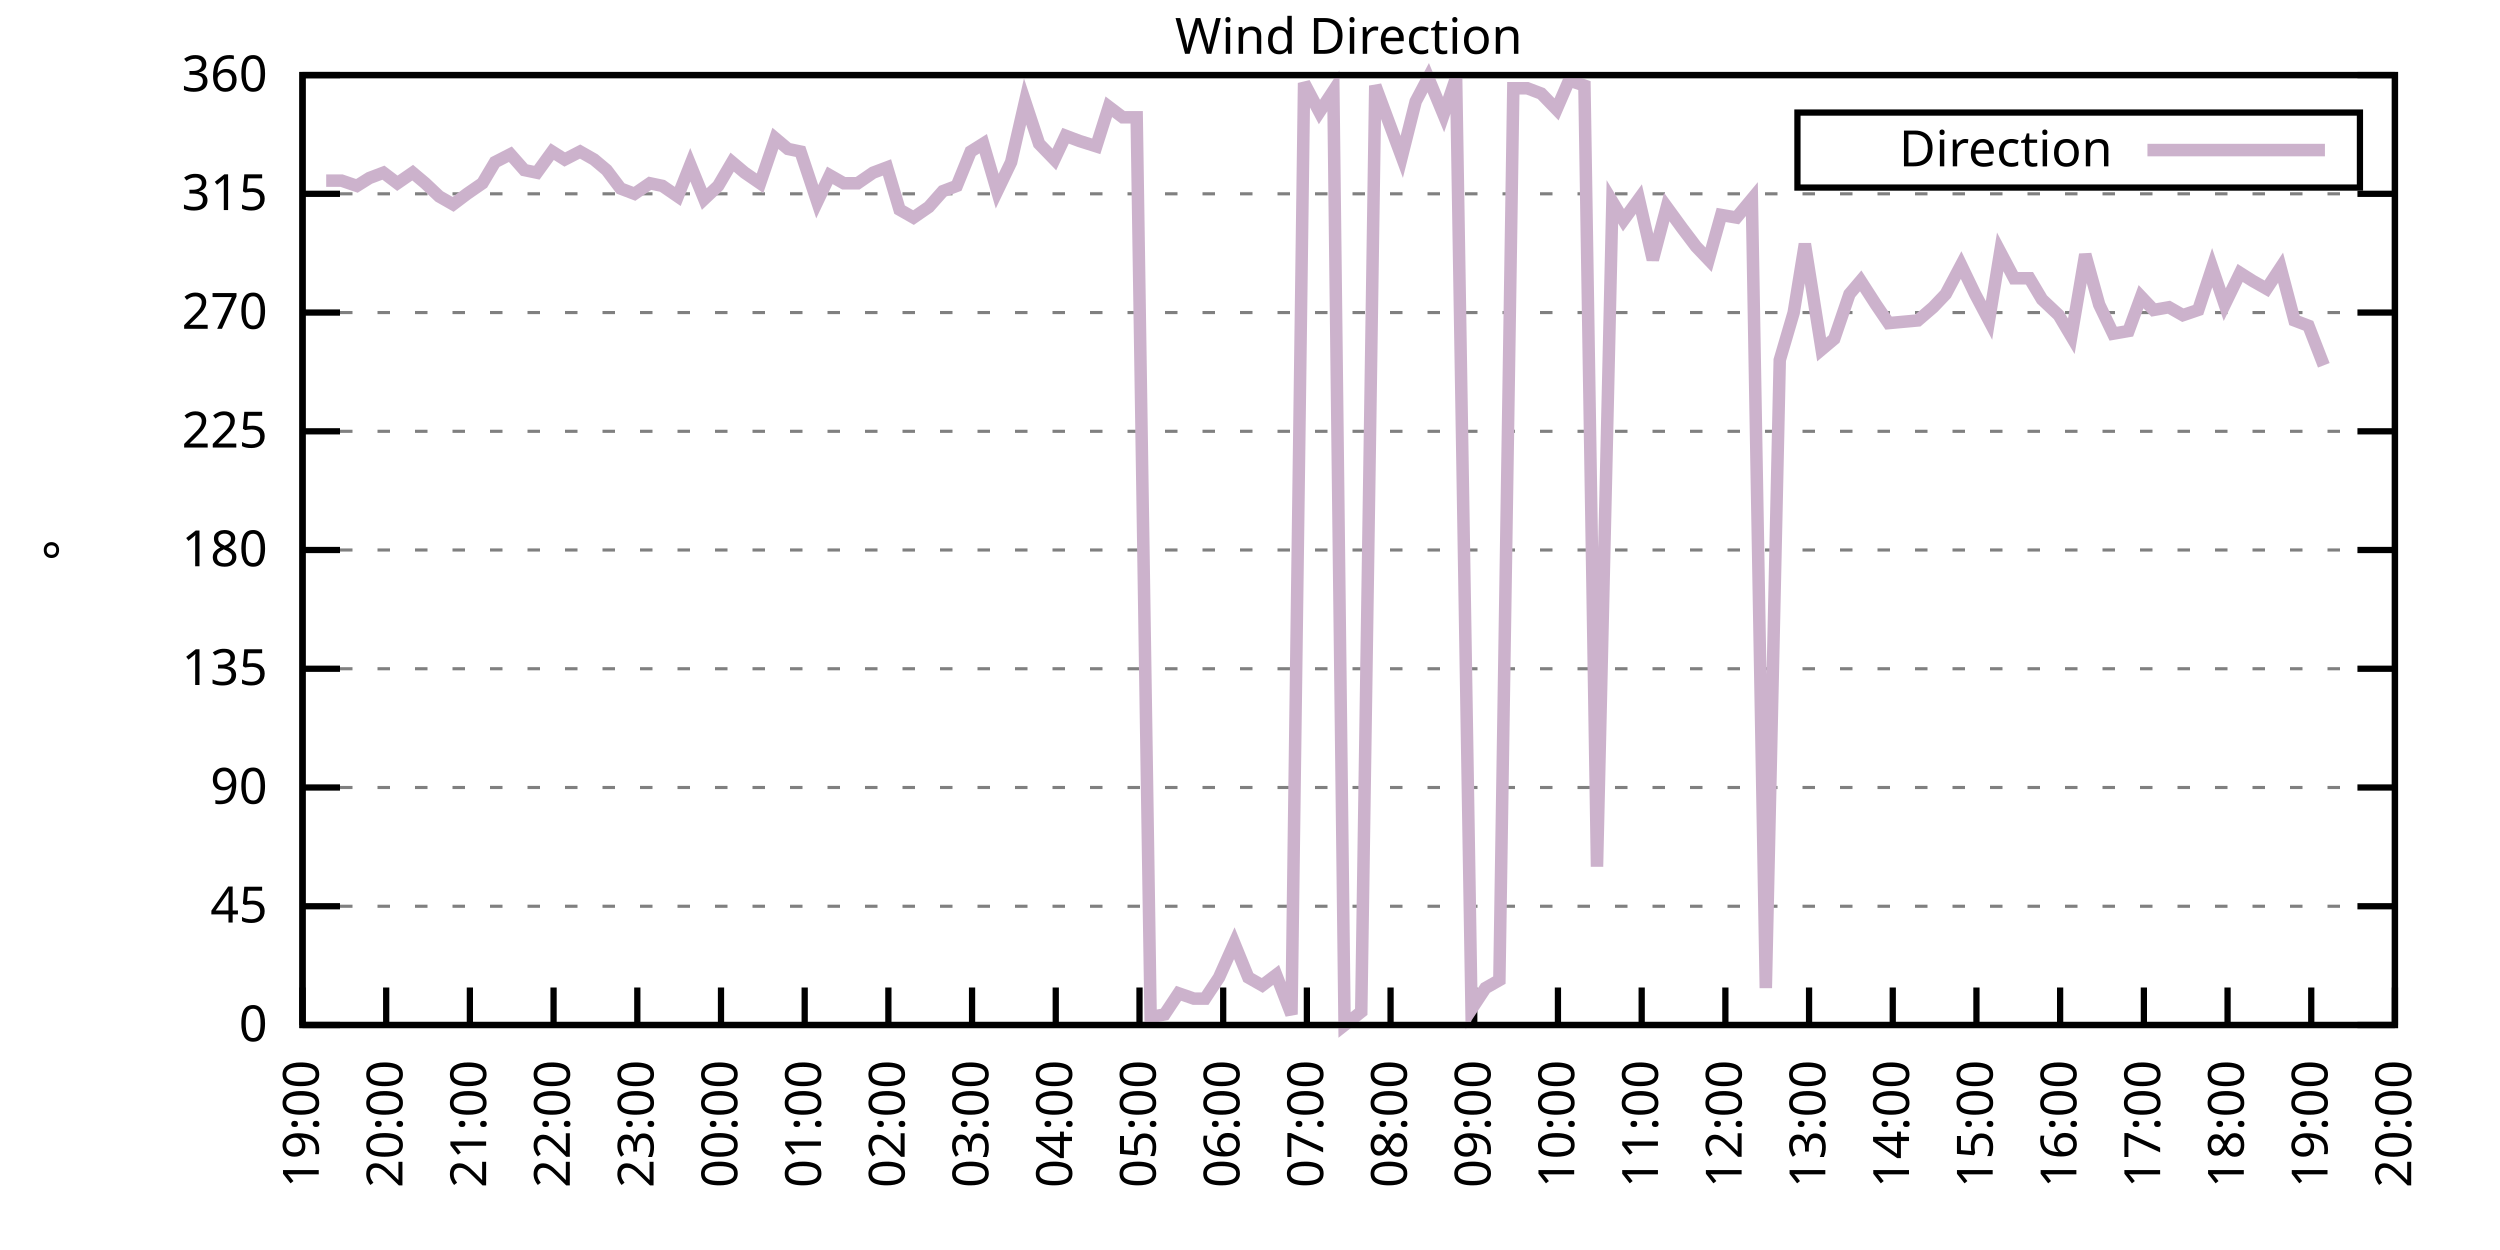
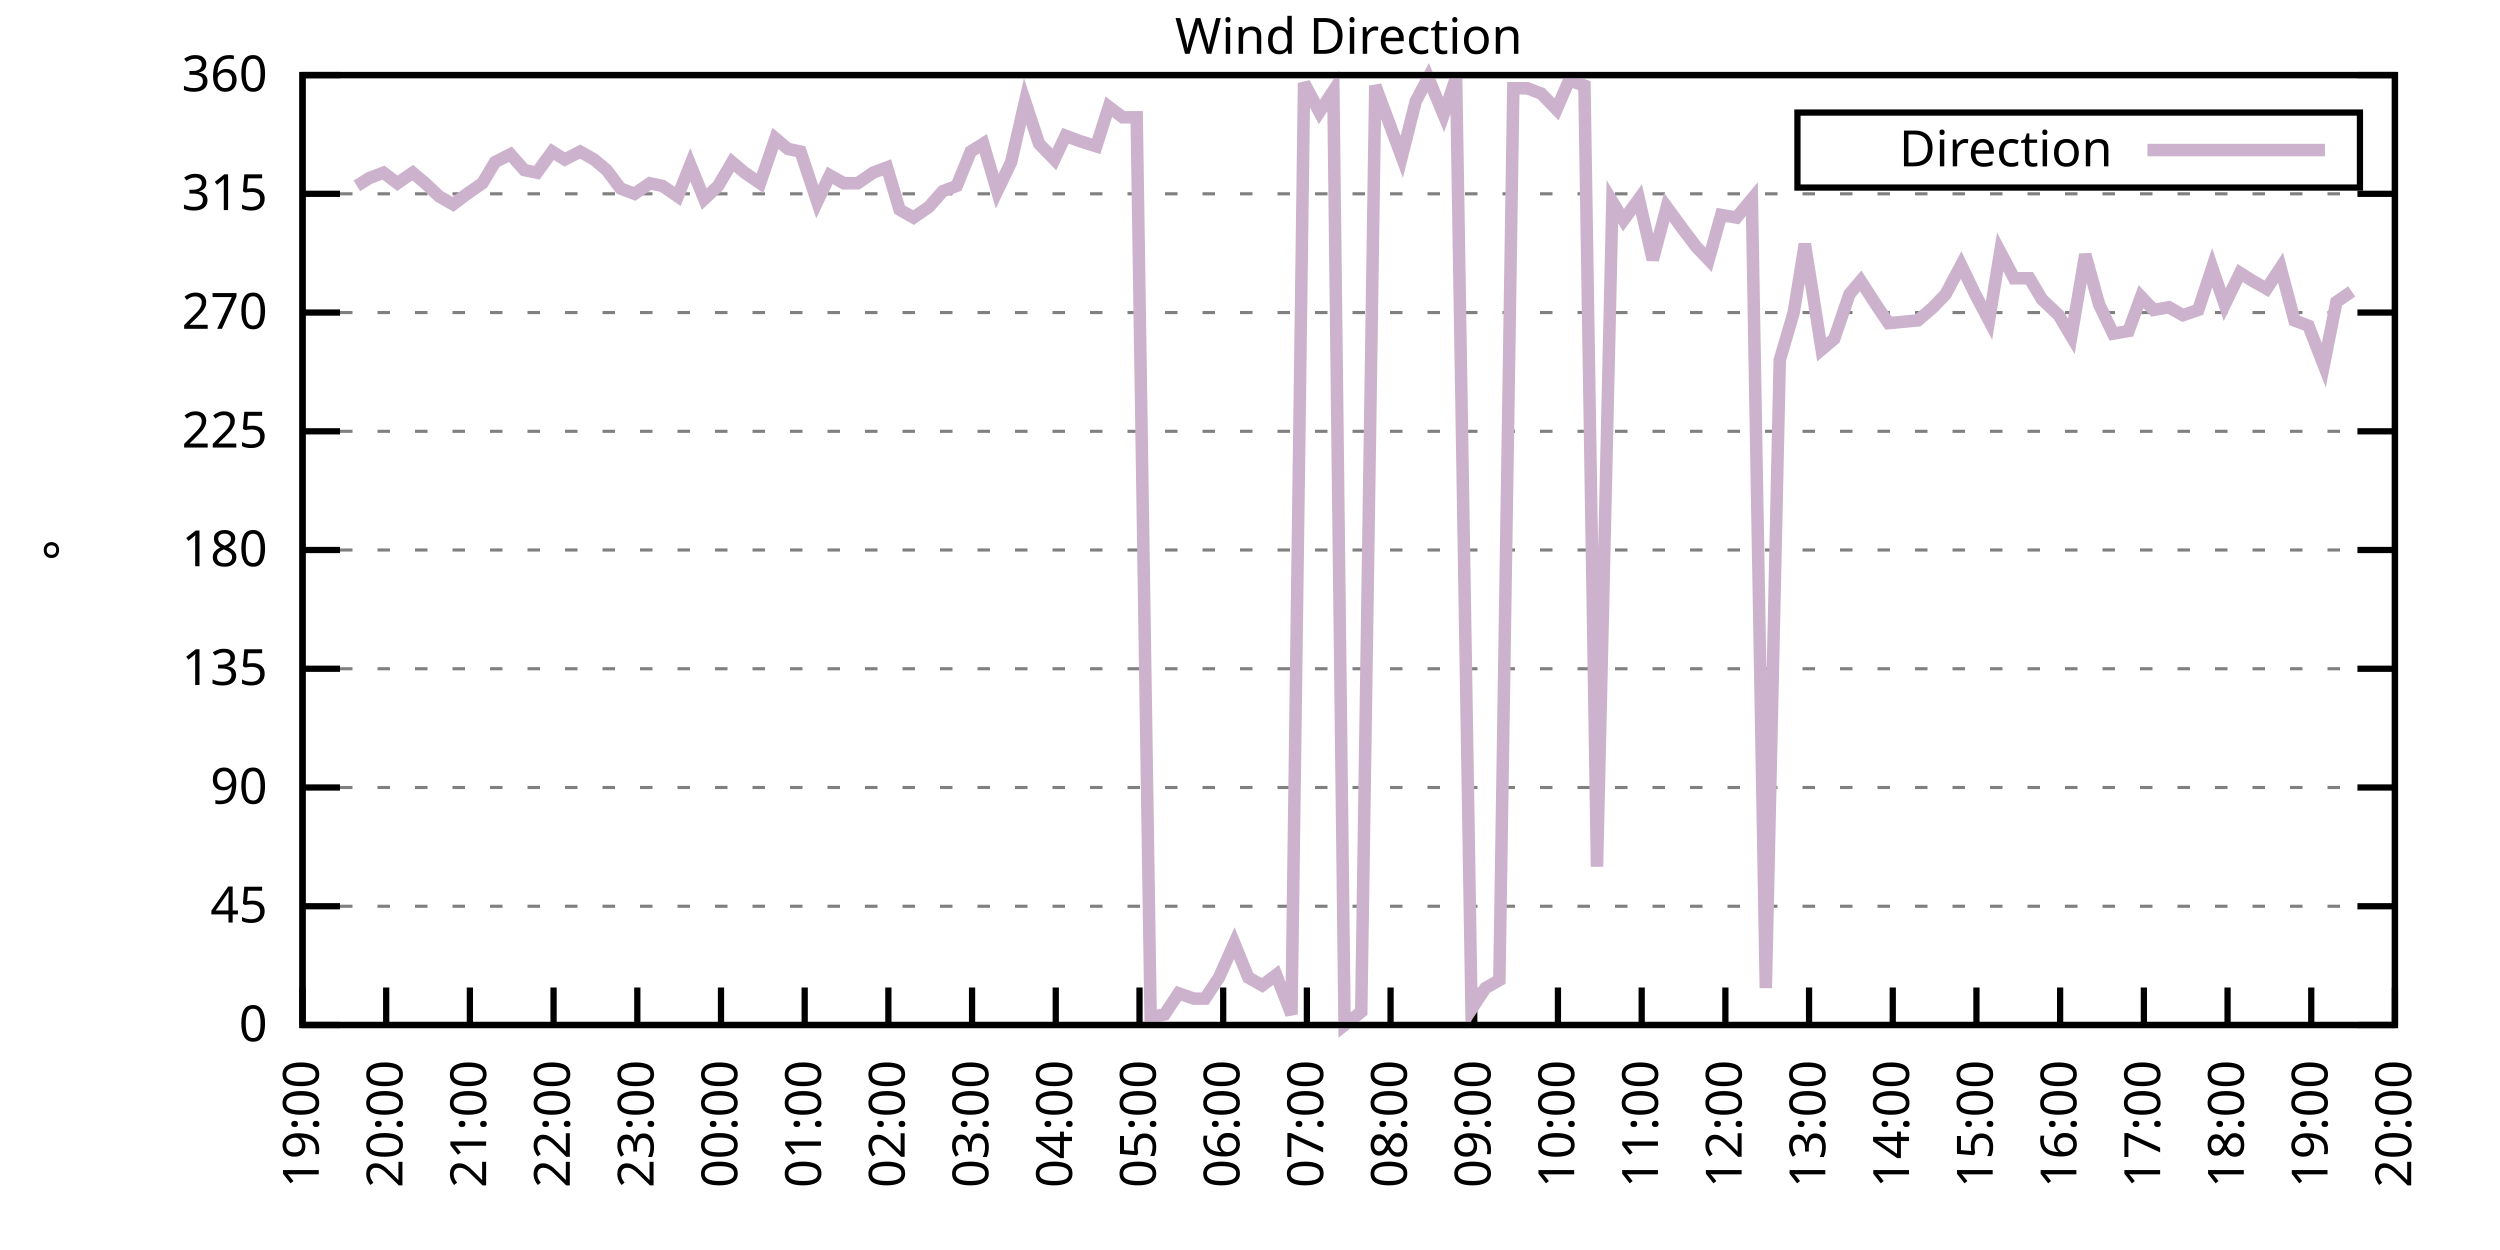
<svg xmlns="http://www.w3.org/2000/svg" xmlns:xlink="http://www.w3.org/1999/xlink" width="400" height="200" viewBox="0 0 400 200">
  <g id="gnuplot_canvas">
    <rect x="0" y="0" width="400" height="200" fill="none" />
    <defs>
      <circle id="gpDot" r="0.5" stroke-width="0.5" stroke="currentColor" />
      <path id="gpPt0" stroke-width="0.333" stroke="currentColor" d="M-1,0 h2 M0,-1 v2" />
      <path id="gpPt1" stroke-width="0.333" stroke="currentColor" d="M-1,-1 L1,1 M1,-1 L-1,1" />
      <path id="gpPt2" stroke-width="0.333" stroke="currentColor" d="M-1,0 L1,0 M0,-1 L0,1 M-1,-1 L1,1 M-1,1 L1,-1" />
      <rect id="gpPt3" stroke-width="0.333" stroke="currentColor" x="-1" y="-1" width="2" height="2" />
      <rect id="gpPt4" stroke-width="0.333" stroke="currentColor" fill="currentColor" x="-1" y="-1" width="2" height="2" />
      <circle id="gpPt5" stroke-width="0.333" stroke="currentColor" cx="0" cy="0" r="1" />
      <use xlink:href="#gpPt5" id="gpPt6" fill="currentColor" stroke="none" />
      <path id="gpPt7" stroke-width="0.333" stroke="currentColor" d="M0,-1.33 L-1.33,0.67 L1.33,0.67 z" />
      <use xlink:href="#gpPt7" id="gpPt8" fill="currentColor" stroke="none" />
      <use xlink:href="#gpPt7" id="gpPt9" stroke="currentColor" transform="rotate(180)" />
      <use xlink:href="#gpPt9" id="gpPt10" fill="currentColor" stroke="none" />
      <use xlink:href="#gpPt3" id="gpPt11" stroke="currentColor" transform="rotate(45)" />
      <use xlink:href="#gpPt11" id="gpPt12" fill="currentColor" stroke="none" />
      <path id="gpPt13" stroke-width="0.333" stroke="currentColor" d="M0,1.330 L1.265,0.411 L0.782,-1.067 L-0.782,-1.076 L-1.265,0.411 z" />
      <use xlink:href="#gpPt13" id="gpPt14" fill="currentColor" stroke="none" />
      <filter id="textbox" filterUnits="objectBoundingBox" x="0" y="0" height="1" width="1">
        <feFlood flood-color="white" flood-opacity="1" result="bgnd" />
        <feComposite in="SourceGraphic" in2="bgnd" operator="atop" />
      </filter>
      <filter id="greybox" filterUnits="objectBoundingBox" x="0" y="0" height="1" width="1">
        <feFlood flood-color="lightgrey" flood-opacity="1" result="grey" />
        <feComposite in="SourceGraphic" in2="grey" operator="atop" />
      </filter>
    </defs>
    <g fill="none" color="white" stroke="currentColor" stroke-width="1.00" stroke-linecap="butt" stroke-linejoin="miter">
</g>
    <g fill="none" color="black" stroke="currentColor" stroke-width="1.00" stroke-linecap="butt" stroke-linejoin="miter">
      <g stroke="none" shape-rendering="crispEdges">
        <polygon fill="rgb(255, 255, 255)" points="48.40,164.00 383.18,164.00 383.18,12.02 48.40,12.02 " />
      </g>
    </g>
    <g fill="none" color="black" stroke="currentColor" stroke-width="1.00" stroke-linecap="butt" stroke-linejoin="miter">
</g>
    <g fill="none" color="black" stroke="black" stroke-width="0.50" stroke-linecap="butt" stroke-linejoin="miter">
</g>
    <g fill="none" color="gray" stroke="currentColor" stroke-width="0.50" stroke-linecap="butt" stroke-linejoin="miter">
      <path stroke="gray" stroke-dasharray="2,4" class="gridline" d="M48.40,164.00 L383.19,164.00  " />
    </g>
    <g fill="none" color="gray" stroke="gray" stroke-width="1.00" stroke-linecap="butt" stroke-linejoin="miter">
</g>
    <g fill="none" color="black" stroke="currentColor" stroke-width="1.00" stroke-linecap="butt" stroke-linejoin="miter">
      <path stroke="black" d="M48.40,164.00 L54.40,164.00 M383.19,164.00 L377.19,164.00  " />
      <g transform="translate(42.80,166.60)" stroke="none" fill="black" font-family="Sans" font-size="8.00" text-anchor="end">
        <text>
          <tspan font-family="Sans"> 0</tspan>
        </text>
      </g>
    </g>
    <g fill="none" color="black" stroke="currentColor" stroke-width="1.00" stroke-linecap="butt" stroke-linejoin="miter">
</g>
    <g fill="none" color="black" stroke="black" stroke-width="0.50" stroke-linecap="butt" stroke-linejoin="miter">
</g>
    <g fill="none" color="gray" stroke="currentColor" stroke-width="0.50" stroke-linecap="butt" stroke-linejoin="miter">
      <path stroke="gray" stroke-dasharray="2,4" class="gridline" d="M48.40,145.00 L383.19,145.00  " />
    </g>
    <g fill="none" color="gray" stroke="gray" stroke-width="1.00" stroke-linecap="butt" stroke-linejoin="miter">
</g>
    <g fill="none" color="black" stroke="currentColor" stroke-width="1.00" stroke-linecap="butt" stroke-linejoin="miter">
      <path stroke="black" d="M48.40,145.00 L54.40,145.00 M383.19,145.00 L377.19,145.00  " />
      <g transform="translate(42.80,147.60)" stroke="none" fill="black" font-family="Sans" font-size="8.00" text-anchor="end">
        <text>
          <tspan font-family="Sans"> 45</tspan>
        </text>
      </g>
    </g>
    <g fill="none" color="black" stroke="currentColor" stroke-width="1.00" stroke-linecap="butt" stroke-linejoin="miter">
</g>
    <g fill="none" color="black" stroke="black" stroke-width="0.50" stroke-linecap="butt" stroke-linejoin="miter">
</g>
    <g fill="none" color="gray" stroke="currentColor" stroke-width="0.50" stroke-linecap="butt" stroke-linejoin="miter">
      <path stroke="gray" stroke-dasharray="2,4" class="gridline" d="M48.40,126.00 L383.19,126.00  " />
    </g>
    <g fill="none" color="gray" stroke="gray" stroke-width="1.00" stroke-linecap="butt" stroke-linejoin="miter">
</g>
    <g fill="none" color="black" stroke="currentColor" stroke-width="1.00" stroke-linecap="butt" stroke-linejoin="miter">
      <path stroke="black" d="M48.40,126.00 L54.40,126.00 M383.19,126.00 L377.19,126.00  " />
      <g transform="translate(42.80,128.60)" stroke="none" fill="black" font-family="Sans" font-size="8.00" text-anchor="end">
        <text>
          <tspan font-family="Sans"> 90</tspan>
        </text>
      </g>
    </g>
    <g fill="none" color="black" stroke="currentColor" stroke-width="1.00" stroke-linecap="butt" stroke-linejoin="miter">
</g>
    <g fill="none" color="black" stroke="black" stroke-width="0.50" stroke-linecap="butt" stroke-linejoin="miter">
</g>
    <g fill="none" color="gray" stroke="currentColor" stroke-width="0.50" stroke-linecap="butt" stroke-linejoin="miter">
      <path stroke="gray" stroke-dasharray="2,4" class="gridline" d="M48.40,107.00 L383.19,107.00  " />
    </g>
    <g fill="none" color="gray" stroke="gray" stroke-width="1.00" stroke-linecap="butt" stroke-linejoin="miter">
</g>
    <g fill="none" color="black" stroke="currentColor" stroke-width="1.00" stroke-linecap="butt" stroke-linejoin="miter">
      <path stroke="black" d="M48.40,107.00 L54.40,107.00 M383.19,107.00 L377.19,107.00  " />
      <g transform="translate(42.80,109.60)" stroke="none" fill="black" font-family="Sans" font-size="8.00" text-anchor="end">
        <text>
          <tspan font-family="Sans"> 135</tspan>
        </text>
      </g>
    </g>
    <g fill="none" color="black" stroke="currentColor" stroke-width="1.00" stroke-linecap="butt" stroke-linejoin="miter">
</g>
    <g fill="none" color="black" stroke="black" stroke-width="0.50" stroke-linecap="butt" stroke-linejoin="miter">
</g>
    <g fill="none" color="gray" stroke="currentColor" stroke-width="0.50" stroke-linecap="butt" stroke-linejoin="miter">
      <path stroke="gray" stroke-dasharray="2,4" class="gridline" d="M48.40,88.00 L383.19,88.00  " />
    </g>
    <g fill="none" color="gray" stroke="gray" stroke-width="1.00" stroke-linecap="butt" stroke-linejoin="miter">
</g>
    <g fill="none" color="black" stroke="currentColor" stroke-width="1.00" stroke-linecap="butt" stroke-linejoin="miter">
      <path stroke="black" d="M48.40,88.00 L54.40,88.00 M383.19,88.00 L377.19,88.00  " />
      <g transform="translate(42.80,90.60)" stroke="none" fill="black" font-family="Sans" font-size="8.00" text-anchor="end">
        <text>
          <tspan font-family="Sans"> 180</tspan>
        </text>
      </g>
    </g>
    <g fill="none" color="black" stroke="currentColor" stroke-width="1.00" stroke-linecap="butt" stroke-linejoin="miter">
</g>
    <g fill="none" color="black" stroke="black" stroke-width="0.50" stroke-linecap="butt" stroke-linejoin="miter">
</g>
    <g fill="none" color="gray" stroke="currentColor" stroke-width="0.50" stroke-linecap="butt" stroke-linejoin="miter">
      <path stroke="gray" stroke-dasharray="2,4" class="gridline" d="M48.40,69.01 L383.19,69.01  " />
    </g>
    <g fill="none" color="gray" stroke="gray" stroke-width="1.00" stroke-linecap="butt" stroke-linejoin="miter">
</g>
    <g fill="none" color="black" stroke="currentColor" stroke-width="1.00" stroke-linecap="butt" stroke-linejoin="miter">
      <path stroke="black" d="M48.40,69.01 L54.40,69.01 M383.19,69.01 L377.19,69.01  " />
      <g transform="translate(42.80,71.61)" stroke="none" fill="black" font-family="Sans" font-size="8.00" text-anchor="end">
        <text>
          <tspan font-family="Sans"> 225</tspan>
        </text>
      </g>
    </g>
    <g fill="none" color="black" stroke="currentColor" stroke-width="1.00" stroke-linecap="butt" stroke-linejoin="miter">
</g>
    <g fill="none" color="black" stroke="black" stroke-width="0.50" stroke-linecap="butt" stroke-linejoin="miter">
</g>
    <g fill="none" color="gray" stroke="currentColor" stroke-width="0.50" stroke-linecap="butt" stroke-linejoin="miter">
      <path stroke="gray" stroke-dasharray="2,4" class="gridline" d="M48.40,50.01 L383.19,50.01  " />
    </g>
    <g fill="none" color="gray" stroke="gray" stroke-width="1.00" stroke-linecap="butt" stroke-linejoin="miter">
</g>
    <g fill="none" color="black" stroke="currentColor" stroke-width="1.00" stroke-linecap="butt" stroke-linejoin="miter">
      <path stroke="black" d="M48.40,50.01 L54.40,50.01 M383.19,50.01 L377.19,50.01  " />
      <g transform="translate(42.80,52.61)" stroke="none" fill="black" font-family="Sans" font-size="8.00" text-anchor="end">
        <text>
          <tspan font-family="Sans"> 270</tspan>
        </text>
      </g>
    </g>
    <g fill="none" color="black" stroke="currentColor" stroke-width="1.00" stroke-linecap="butt" stroke-linejoin="miter">
</g>
    <g fill="none" color="black" stroke="black" stroke-width="0.50" stroke-linecap="butt" stroke-linejoin="miter">
</g>
    <g fill="none" color="gray" stroke="currentColor" stroke-width="0.50" stroke-linecap="butt" stroke-linejoin="miter">
      <path stroke="gray" stroke-dasharray="2,4" class="gridline" d="M48.40,31.01 L383.19,31.01  " />
    </g>
    <g fill="none" color="gray" stroke="gray" stroke-width="1.00" stroke-linecap="butt" stroke-linejoin="miter">
</g>
    <g fill="none" color="black" stroke="currentColor" stroke-width="1.00" stroke-linecap="butt" stroke-linejoin="miter">
      <path stroke="black" d="M48.40,31.01 L54.40,31.01 M383.19,31.01 L377.19,31.01  " />
      <g transform="translate(42.80,33.61)" stroke="none" fill="black" font-family="Sans" font-size="8.00" text-anchor="end">
        <text>
          <tspan font-family="Sans"> 315</tspan>
        </text>
      </g>
    </g>
    <g fill="none" color="black" stroke="currentColor" stroke-width="1.00" stroke-linecap="butt" stroke-linejoin="miter">
</g>
    <g fill="none" color="black" stroke="black" stroke-width="0.50" stroke-linecap="butt" stroke-linejoin="miter">
</g>
    <g fill="none" color="gray" stroke="currentColor" stroke-width="0.50" stroke-linecap="butt" stroke-linejoin="miter">
      <path stroke="gray" stroke-dasharray="2,4" class="gridline" d="M48.40,12.01 L383.19,12.01  " />
    </g>
    <g fill="none" color="gray" stroke="gray" stroke-width="1.00" stroke-linecap="butt" stroke-linejoin="miter">
</g>
    <g fill="none" color="black" stroke="currentColor" stroke-width="1.00" stroke-linecap="butt" stroke-linejoin="miter">
      <path stroke="black" d="M48.40,12.01 L54.40,12.01 M383.19,12.01 L377.19,12.01  " />
      <g transform="translate(42.80,14.61)" stroke="none" fill="black" font-family="Sans" font-size="8.00" text-anchor="end">
        <text>
          <tspan font-family="Sans"> 360</tspan>
        </text>
      </g>
    </g>
    <g fill="none" color="black" stroke="currentColor" stroke-width="1.00" stroke-linecap="butt" stroke-linejoin="miter">
      <path stroke="black" d="M48.40,164.00 L48.40,158.00  " />
      <g transform="translate(51.00,169.60) rotate(270.00)" stroke="none" fill="black" font-family="Sans" font-size="8.00" text-anchor="end">
        <text>
          <tspan font-family="Sans">19:00</tspan>
        </text>
      </g>
    </g>
    <g fill="none" color="black" stroke="currentColor" stroke-width="1.00" stroke-linecap="butt" stroke-linejoin="miter">
      <path stroke="black" d="M61.79,164.00 L61.79,158.00  " />
      <g transform="translate(64.39,169.60) rotate(270.00)" stroke="none" fill="black" font-family="Sans" font-size="8.00" text-anchor="end">
        <text>
          <tspan font-family="Sans">20:00</tspan>
        </text>
      </g>
    </g>
    <g fill="none" color="black" stroke="currentColor" stroke-width="1.00" stroke-linecap="butt" stroke-linejoin="miter">
      <path stroke="black" d="M75.18,164.00 L75.18,158.00  " />
      <g transform="translate(77.78,169.60) rotate(270.00)" stroke="none" fill="black" font-family="Sans" font-size="8.00" text-anchor="end">
        <text>
          <tspan font-family="Sans">21:00</tspan>
        </text>
      </g>
    </g>
    <g fill="none" color="black" stroke="currentColor" stroke-width="1.00" stroke-linecap="butt" stroke-linejoin="miter">
      <path stroke="black" d="M88.57,164.00 L88.57,158.00  " />
      <g transform="translate(91.17,169.60) rotate(270.00)" stroke="none" fill="black" font-family="Sans" font-size="8.00" text-anchor="end">
        <text>
          <tspan font-family="Sans">22:00</tspan>
        </text>
      </g>
    </g>
    <g fill="none" color="black" stroke="currentColor" stroke-width="1.00" stroke-linecap="butt" stroke-linejoin="miter">
      <path stroke="black" d="M101.97,164.00 L101.97,158.00  " />
      <g transform="translate(104.57,169.60) rotate(270.00)" stroke="none" fill="black" font-family="Sans" font-size="8.00" text-anchor="end">
        <text>
          <tspan font-family="Sans">23:00</tspan>
        </text>
      </g>
    </g>
    <g fill="none" color="black" stroke="currentColor" stroke-width="1.00" stroke-linecap="butt" stroke-linejoin="miter">
      <path stroke="black" d="M115.36,164.00 L115.36,158.00  " />
      <g transform="translate(117.96,169.60) rotate(270.00)" stroke="none" fill="black" font-family="Sans" font-size="8.00" text-anchor="end">
        <text>
          <tspan font-family="Sans">00:00</tspan>
        </text>
      </g>
    </g>
    <g fill="none" color="black" stroke="currentColor" stroke-width="1.00" stroke-linecap="butt" stroke-linejoin="miter">
      <path stroke="black" d="M128.75,164.00 L128.75,158.00  " />
      <g transform="translate(131.35,169.60) rotate(270.00)" stroke="none" fill="black" font-family="Sans" font-size="8.00" text-anchor="end">
        <text>
          <tspan font-family="Sans">01:00</tspan>
        </text>
      </g>
    </g>
    <g fill="none" color="black" stroke="currentColor" stroke-width="1.00" stroke-linecap="butt" stroke-linejoin="miter">
      <path stroke="black" d="M142.14,164.00 L142.14,158.00  " />
      <g transform="translate(144.74,169.60) rotate(270.00)" stroke="none" fill="black" font-family="Sans" font-size="8.00" text-anchor="end">
        <text>
          <tspan font-family="Sans">02:00</tspan>
        </text>
      </g>
    </g>
    <g fill="none" color="black" stroke="currentColor" stroke-width="1.00" stroke-linecap="butt" stroke-linejoin="miter">
      <path stroke="black" d="M155.53,164.00 L155.53,158.00  " />
      <g transform="translate(158.13,169.60) rotate(270.00)" stroke="none" fill="black" font-family="Sans" font-size="8.00" text-anchor="end">
        <text>
          <tspan font-family="Sans">03:00</tspan>
        </text>
      </g>
    </g>
    <g fill="none" color="black" stroke="currentColor" stroke-width="1.00" stroke-linecap="butt" stroke-linejoin="miter">
      <path stroke="black" d="M168.92,164.00 L168.92,158.00  " />
      <g transform="translate(171.52,169.60) rotate(270.00)" stroke="none" fill="black" font-family="Sans" font-size="8.00" text-anchor="end">
        <text>
          <tspan font-family="Sans">04:00</tspan>
        </text>
      </g>
    </g>
    <g fill="none" color="black" stroke="currentColor" stroke-width="1.00" stroke-linecap="butt" stroke-linejoin="miter">
      <path stroke="black" d="M182.32,164.00 L182.32,158.00  " />
      <g transform="translate(184.92,169.60) rotate(270.00)" stroke="none" fill="black" font-family="Sans" font-size="8.00" text-anchor="end">
        <text>
          <tspan font-family="Sans">05:00</tspan>
        </text>
      </g>
    </g>
    <g fill="none" color="black" stroke="currentColor" stroke-width="1.00" stroke-linecap="butt" stroke-linejoin="miter">
      <path stroke="black" d="M195.71,164.00 L195.71,158.00  " />
      <g transform="translate(198.31,169.60) rotate(270.00)" stroke="none" fill="black" font-family="Sans" font-size="8.00" text-anchor="end">
        <text>
          <tspan font-family="Sans">06:00</tspan>
        </text>
      </g>
    </g>
    <g fill="none" color="black" stroke="currentColor" stroke-width="1.00" stroke-linecap="butt" stroke-linejoin="miter">
      <path stroke="black" d="M209.10,164.00 L209.10,158.00  " />
      <g transform="translate(211.70,169.60) rotate(270.00)" stroke="none" fill="black" font-family="Sans" font-size="8.00" text-anchor="end">
        <text>
          <tspan font-family="Sans">07:00</tspan>
        </text>
      </g>
    </g>
    <g fill="none" color="black" stroke="currentColor" stroke-width="1.00" stroke-linecap="butt" stroke-linejoin="miter">
      <path stroke="black" d="M222.49,164.00 L222.49,158.00  " />
      <g transform="translate(225.09,169.60) rotate(270.00)" stroke="none" fill="black" font-family="Sans" font-size="8.00" text-anchor="end">
        <text>
          <tspan font-family="Sans">08:00</tspan>
        </text>
      </g>
    </g>
    <g fill="none" color="black" stroke="currentColor" stroke-width="1.00" stroke-linecap="butt" stroke-linejoin="miter">
      <path stroke="black" d="M235.88,164.00 L235.88,158.00  " />
      <g transform="translate(238.48,169.60) rotate(270.00)" stroke="none" fill="black" font-family="Sans" font-size="8.00" text-anchor="end">
        <text>
          <tspan font-family="Sans">09:00</tspan>
        </text>
      </g>
    </g>
    <g fill="none" color="black" stroke="currentColor" stroke-width="1.00" stroke-linecap="butt" stroke-linejoin="miter">
      <path stroke="black" d="M249.27,164.00 L249.27,158.00  " />
      <g transform="translate(251.87,169.60) rotate(270.00)" stroke="none" fill="black" font-family="Sans" font-size="8.00" text-anchor="end">
        <text>
          <tspan font-family="Sans">10:00</tspan>
        </text>
      </g>
    </g>
    <g fill="none" color="black" stroke="currentColor" stroke-width="1.00" stroke-linecap="butt" stroke-linejoin="miter">
      <path stroke="black" d="M262.67,164.00 L262.67,158.00  " />
      <g transform="translate(265.27,169.60) rotate(270.00)" stroke="none" fill="black" font-family="Sans" font-size="8.00" text-anchor="end">
        <text>
          <tspan font-family="Sans">11:00</tspan>
        </text>
      </g>
    </g>
    <g fill="none" color="black" stroke="currentColor" stroke-width="1.00" stroke-linecap="butt" stroke-linejoin="miter">
      <path stroke="black" d="M276.06,164.00 L276.06,158.00  " />
      <g transform="translate(278.66,169.60) rotate(270.00)" stroke="none" fill="black" font-family="Sans" font-size="8.00" text-anchor="end">
        <text>
          <tspan font-family="Sans">12:00</tspan>
        </text>
      </g>
    </g>
    <g fill="none" color="black" stroke="currentColor" stroke-width="1.00" stroke-linecap="butt" stroke-linejoin="miter">
      <path stroke="black" d="M289.45,164.00 L289.45,158.00  " />
      <g transform="translate(292.05,169.60) rotate(270.00)" stroke="none" fill="black" font-family="Sans" font-size="8.00" text-anchor="end">
        <text>
          <tspan font-family="Sans">13:00</tspan>
        </text>
      </g>
    </g>
    <g fill="none" color="black" stroke="currentColor" stroke-width="1.00" stroke-linecap="butt" stroke-linejoin="miter">
      <path stroke="black" d="M302.84,164.00 L302.84,158.00  " />
      <g transform="translate(305.44,169.60) rotate(270.00)" stroke="none" fill="black" font-family="Sans" font-size="8.00" text-anchor="end">
        <text>
          <tspan font-family="Sans">14:00</tspan>
        </text>
      </g>
    </g>
    <g fill="none" color="black" stroke="currentColor" stroke-width="1.00" stroke-linecap="butt" stroke-linejoin="miter">
      <path stroke="black" d="M316.23,164.00 L316.23,158.00  " />
      <g transform="translate(318.83,169.60) rotate(270.00)" stroke="none" fill="black" font-family="Sans" font-size="8.00" text-anchor="end">
        <text>
          <tspan font-family="Sans">15:00</tspan>
        </text>
      </g>
    </g>
    <g fill="none" color="black" stroke="currentColor" stroke-width="1.00" stroke-linecap="butt" stroke-linejoin="miter">
      <path stroke="black" d="M329.62,164.00 L329.62,158.00  " />
      <g transform="translate(332.22,169.60) rotate(270.00)" stroke="none" fill="black" font-family="Sans" font-size="8.00" text-anchor="end">
        <text>
          <tspan font-family="Sans">16:00</tspan>
        </text>
      </g>
    </g>
    <g fill="none" color="black" stroke="currentColor" stroke-width="1.00" stroke-linecap="butt" stroke-linejoin="miter">
      <path stroke="black" d="M343.02,164.00 L343.02,158.00  " />
      <g transform="translate(345.62,169.60) rotate(270.00)" stroke="none" fill="black" font-family="Sans" font-size="8.00" text-anchor="end">
        <text>
          <tspan font-family="Sans">17:00</tspan>
        </text>
      </g>
    </g>
    <g fill="none" color="black" stroke="currentColor" stroke-width="1.00" stroke-linecap="butt" stroke-linejoin="miter">
      <path stroke="black" d="M356.41,164.00 L356.41,158.00  " />
      <g transform="translate(359.01,169.60) rotate(270.00)" stroke="none" fill="black" font-family="Sans" font-size="8.00" text-anchor="end">
        <text>
          <tspan font-family="Sans">18:00</tspan>
        </text>
      </g>
    </g>
    <g fill="none" color="black" stroke="currentColor" stroke-width="1.00" stroke-linecap="butt" stroke-linejoin="miter">
      <path stroke="black" d="M369.80,164.00 L369.80,158.00  " />
      <g transform="translate(372.40,169.60) rotate(270.00)" stroke="none" fill="black" font-family="Sans" font-size="8.00" text-anchor="end">
        <text>
          <tspan font-family="Sans">19:00</tspan>
        </text>
      </g>
    </g>
    <g fill="none" color="black" stroke="currentColor" stroke-width="1.00" stroke-linecap="butt" stroke-linejoin="miter">
      <path stroke="black" d="M383.19,164.00 L383.19,158.00  " />
      <g transform="translate(385.79,169.60) rotate(270.00)" stroke="none" fill="black" font-family="Sans" font-size="8.00" text-anchor="end">
        <text>
          <tspan font-family="Sans">20:00</tspan>
        </text>
      </g>
    </g>
    <g fill="none" color="black" stroke="currentColor" stroke-width="1.00" stroke-linecap="butt" stroke-linejoin="miter">
</g>
    <g fill="none" color="black" stroke="currentColor" stroke-width="1.00" stroke-linecap="butt" stroke-linejoin="miter">
      <path stroke="black" d="M48.40,12.01 L48.40,164.00 L383.19,164.00 L383.19,12.01 L48.40,12.01 Z  " />
    </g>
    <g fill="none" color="black" stroke="currentColor" stroke-width="1.00" stroke-linecap="butt" stroke-linejoin="miter">
</g>
    <g fill="none" color="black" stroke="currentColor" stroke-width="1.00" stroke-linecap="butt" stroke-linejoin="miter">
      <path stroke="black" d="M287.59,30.01 L287.59,18.01 L377.59,18.01 L377.59,30.01 L287.59,30.01 Z  " />
    </g>
    <g id="Wind_direction_plot_1">
      <g fill="none" color="white" stroke="black" stroke-width="2.00" stroke-linecap="butt" stroke-linejoin="miter">
</g>
      <g fill="none" color="black" stroke="currentColor" stroke-width="2.00" stroke-linecap="butt" stroke-linejoin="miter">
        <g transform="translate(337.99,26.61)" stroke="none" fill="black" font-family="Sans" font-size="8.00" text-anchor="end">
          <text>
            <tspan font-family="Sans">Direction</tspan>
          </text>
        </g>
      </g>
      <g fill="none" color="black" stroke="currentColor" stroke-width="2.00" stroke-linecap="butt" stroke-linejoin="miter">
-         <path stroke="rgb(204, 178, 204)" d="M343.59,24.01 L371.99,24.01 M52.19,28.90 L54.65,28.90 L57.10,29.74 L59.11,28.48 L61.35,27.63 L63.58,29.32   L66.03,27.63 L68.04,29.32 L70.27,31.43 L72.50,32.70 L74.74,31.01 L77.19,29.32 L79.20,25.94 L81.66,24.68   L83.89,27.21 L85.90,27.63 L88.35,24.25 L90.36,25.52 L92.82,24.25 L95.05,25.52 L97.06,27.21 L99.29,30.16   L101.52,31.01 L103.98,29.32 L105.98,29.74 L108.44,31.43 L110.45,26.36 L112.68,31.85 L114.91,29.74 L117.14,25.94   L119.15,27.63 L121.61,29.32 L124.06,22.14 L126.07,23.83 L128.08,24.25 L130.76,32.28 L132.77,28.05 L135.00,29.32   L137.23,29.32 L139.69,27.63 L141.92,26.79 L143.93,33.54 L146.16,34.81 L148.61,33.12 L150.85,30.59 L153.08,29.74   L155.31,24.25 L157.32,22.99 L159.55,30.59 L161.78,25.94 L164.01,16.23 L166.25,22.99 L168.70,25.52 L170.49,21.72   L172.72,22.56 L175.40,23.41 L177.41,17.08 L179.64,18.77 L181.87,18.77 L184.10,162.73 L186.33,162.31 L188.57,158.93   L191.02,159.78 L192.81,159.78 L195.04,156.40 L197.49,150.91 L199.73,156.40 L201.96,157.67 L204.19,155.98 L206.64,162.31   L208.65,13.28 L211.11,17.92 L213.34,14.54 L215.13,164.00 L217.80,161.89 L220.04,13.70 L224.28,25.10 L226.51,16.23   L228.52,12.43 L230.97,18.34 L232.98,12.43 L235.44,161.47 L237.67,158.09 L239.90,156.82 L242.13,14.12 L244.36,14.12   L246.60,14.97 L249.05,17.50 L251.06,12.85 L253.51,13.70 L255.52,138.67 L257.98,32.28 L259.76,35.23 L262.22,31.85   L264.45,41.56 L266.68,33.12 L269.14,36.50 L271.37,39.45 L273.38,41.56 L275.39,34.39 L277.84,34.81 L280.30,31.85   L282.53,158.09 L284.76,57.61 L286.99,50.01 L288.78,39.03 L291.46,55.92 L293.47,54.23 L295.92,47.05 L297.71,44.94   L300.16,48.74 L302.17,51.70 L306.86,51.27 L309.31,49.16 L311.32,47.05 L313.78,42.41 L316.01,47.05 L318.24,51.27   L320.03,40.30 L322.26,44.52 L324.71,44.52 L326.72,47.90 L329.40,50.43 L331.41,53.81 L333.64,40.72 L335.87,48.74   L338.10,53.39 L340.56,52.96 L342.57,47.47 L344.58,49.59 L347.03,49.16 L349.26,50.43 L351.72,49.59 L353.95,42.83   L355.96,48.74 L358.42,43.67 L360.42,44.94 L362.66,46.21 L364.89,42.83 L367.12,51.27 L369.35,52.12 L371.81,58.45    " />
+         <path stroke="rgb(204, 178, 204)" d="M343.59,24.01 L371.99,24.01 M57.10,29.74 L59.11,28.48 L61.35,27.63 L63.58,29.32 L66.03,27.63 L68.04,29.32   L70.27,31.43 L72.50,32.70 L74.74,31.01 L77.19,29.32 L79.20,25.94 L81.66,24.68 L83.89,27.21 L85.90,27.63   L88.35,24.25 L90.36,25.52 L92.82,24.25 L95.05,25.52 L97.06,27.21 L99.29,30.16 L101.52,31.01 L103.98,29.32   L105.98,29.74 L108.44,31.43 L110.45,26.36 L112.68,31.85 L114.91,29.74 L117.14,25.94 L119.15,27.63 L121.61,29.32   L124.06,22.14 L126.07,23.83 L128.08,24.25 L130.76,32.28 L132.77,28.05 L135.00,29.32 L137.23,29.32 L139.69,27.63   L141.92,26.79 L143.93,33.54 L146.16,34.81 L148.61,33.12 L150.85,30.59 L153.08,29.74 L155.31,24.25 L157.32,22.99   L159.55,30.59 L161.78,25.94 L164.01,16.23 L166.25,22.99 L168.70,25.52 L170.49,21.72 L172.72,22.56 L175.40,23.41   L177.41,17.08 L179.64,18.77 L181.87,18.77 L184.10,162.73 L186.33,162.31 L188.57,158.93 L191.02,159.78 L192.81,159.78   L195.04,156.40 L197.49,150.91 L199.73,156.40 L201.96,157.67 L204.19,155.98 L206.64,162.31 L208.65,13.28 L211.11,17.92   L213.34,14.54 L215.13,164.00 L217.80,161.89 L220.04,13.70 L224.28,25.10 L226.51,16.23 L228.52,12.43 L230.97,18.34   L232.98,12.43 L235.44,161.47 L237.67,158.09 L239.90,156.82 L242.13,14.12 L244.36,14.12 L246.60,14.97 L249.05,17.50   L251.06,12.85 L253.51,13.70 L255.52,138.67 L257.98,32.28 L259.76,35.23 L262.22,31.85 L264.45,41.56 L266.68,33.12   L269.14,36.50 L271.37,39.45 L273.38,41.56 L275.39,34.39 L277.84,34.81 L280.30,31.85 L282.53,158.09 L284.76,57.61   L286.99,50.01 L288.78,39.03 L291.46,55.92 L293.47,54.23 L295.92,47.05 L297.71,44.94 L300.16,48.74 L302.17,51.70   L306.86,51.27 L309.31,49.16 L311.32,47.05 L313.78,42.41 L316.01,47.05 L318.24,51.27 L320.03,40.30 L322.26,44.52   L324.71,44.52 L326.72,47.90 L329.40,50.43 L331.41,53.81 L333.64,40.72 L335.87,48.74 L338.10,53.39 L340.56,52.96   L342.57,47.47 L344.58,49.59 L347.03,49.16 L349.26,50.43 L351.72,49.59 L353.95,42.83 L355.96,48.74 L358.42,43.67   L360.42,44.94 L362.66,46.21 L364.89,42.83 L367.12,51.27 L369.35,52.12 L371.81,58.45 L373.82,48.32 L376.27,46.63    " />
      </g>
    </g>
    <g fill="none" color="black" stroke="currentColor" stroke-width="2.00" stroke-linecap="butt" stroke-linejoin="miter">
</g>
    <g fill="none" color="black" stroke="black" stroke-width="1.00" stroke-linecap="butt" stroke-linejoin="miter">
</g>
    <g fill="none" color="black" stroke="currentColor" stroke-width="1.00" stroke-linecap="butt" stroke-linejoin="miter">
      <path stroke="black" d="M48.40,12.01 L48.40,164.00 L383.19,164.00 L383.19,12.01 L48.40,12.01 Z  " />
      <g transform="translate(12.80,88.01) rotate(270.00)" stroke="none" fill="black" font-family="Sans" font-size="8.00" text-anchor="middle">
        <text>
          <tspan font-family="Sans">°</tspan>
        </text>
      </g>
    </g>
    <g fill="none" color="black" stroke="currentColor" stroke-width="1.00" stroke-linecap="butt" stroke-linejoin="miter">
</g>
    <g fill="none" color="black" stroke="currentColor" stroke-width="1.00" stroke-linecap="butt" stroke-linejoin="miter">
      <g transform="translate(215.79,8.61)" stroke="none" fill="black" font-family="Sans" font-size="8.00" text-anchor="middle">
        <text>
          <tspan font-family="Sans">Wind Direction</tspan>
        </text>
      </g>
    </g>
    <g fill="none" color="black" stroke="currentColor" stroke-width="1.00" stroke-linecap="butt" stroke-linejoin="miter">
</g>
  </g>
</svg>
